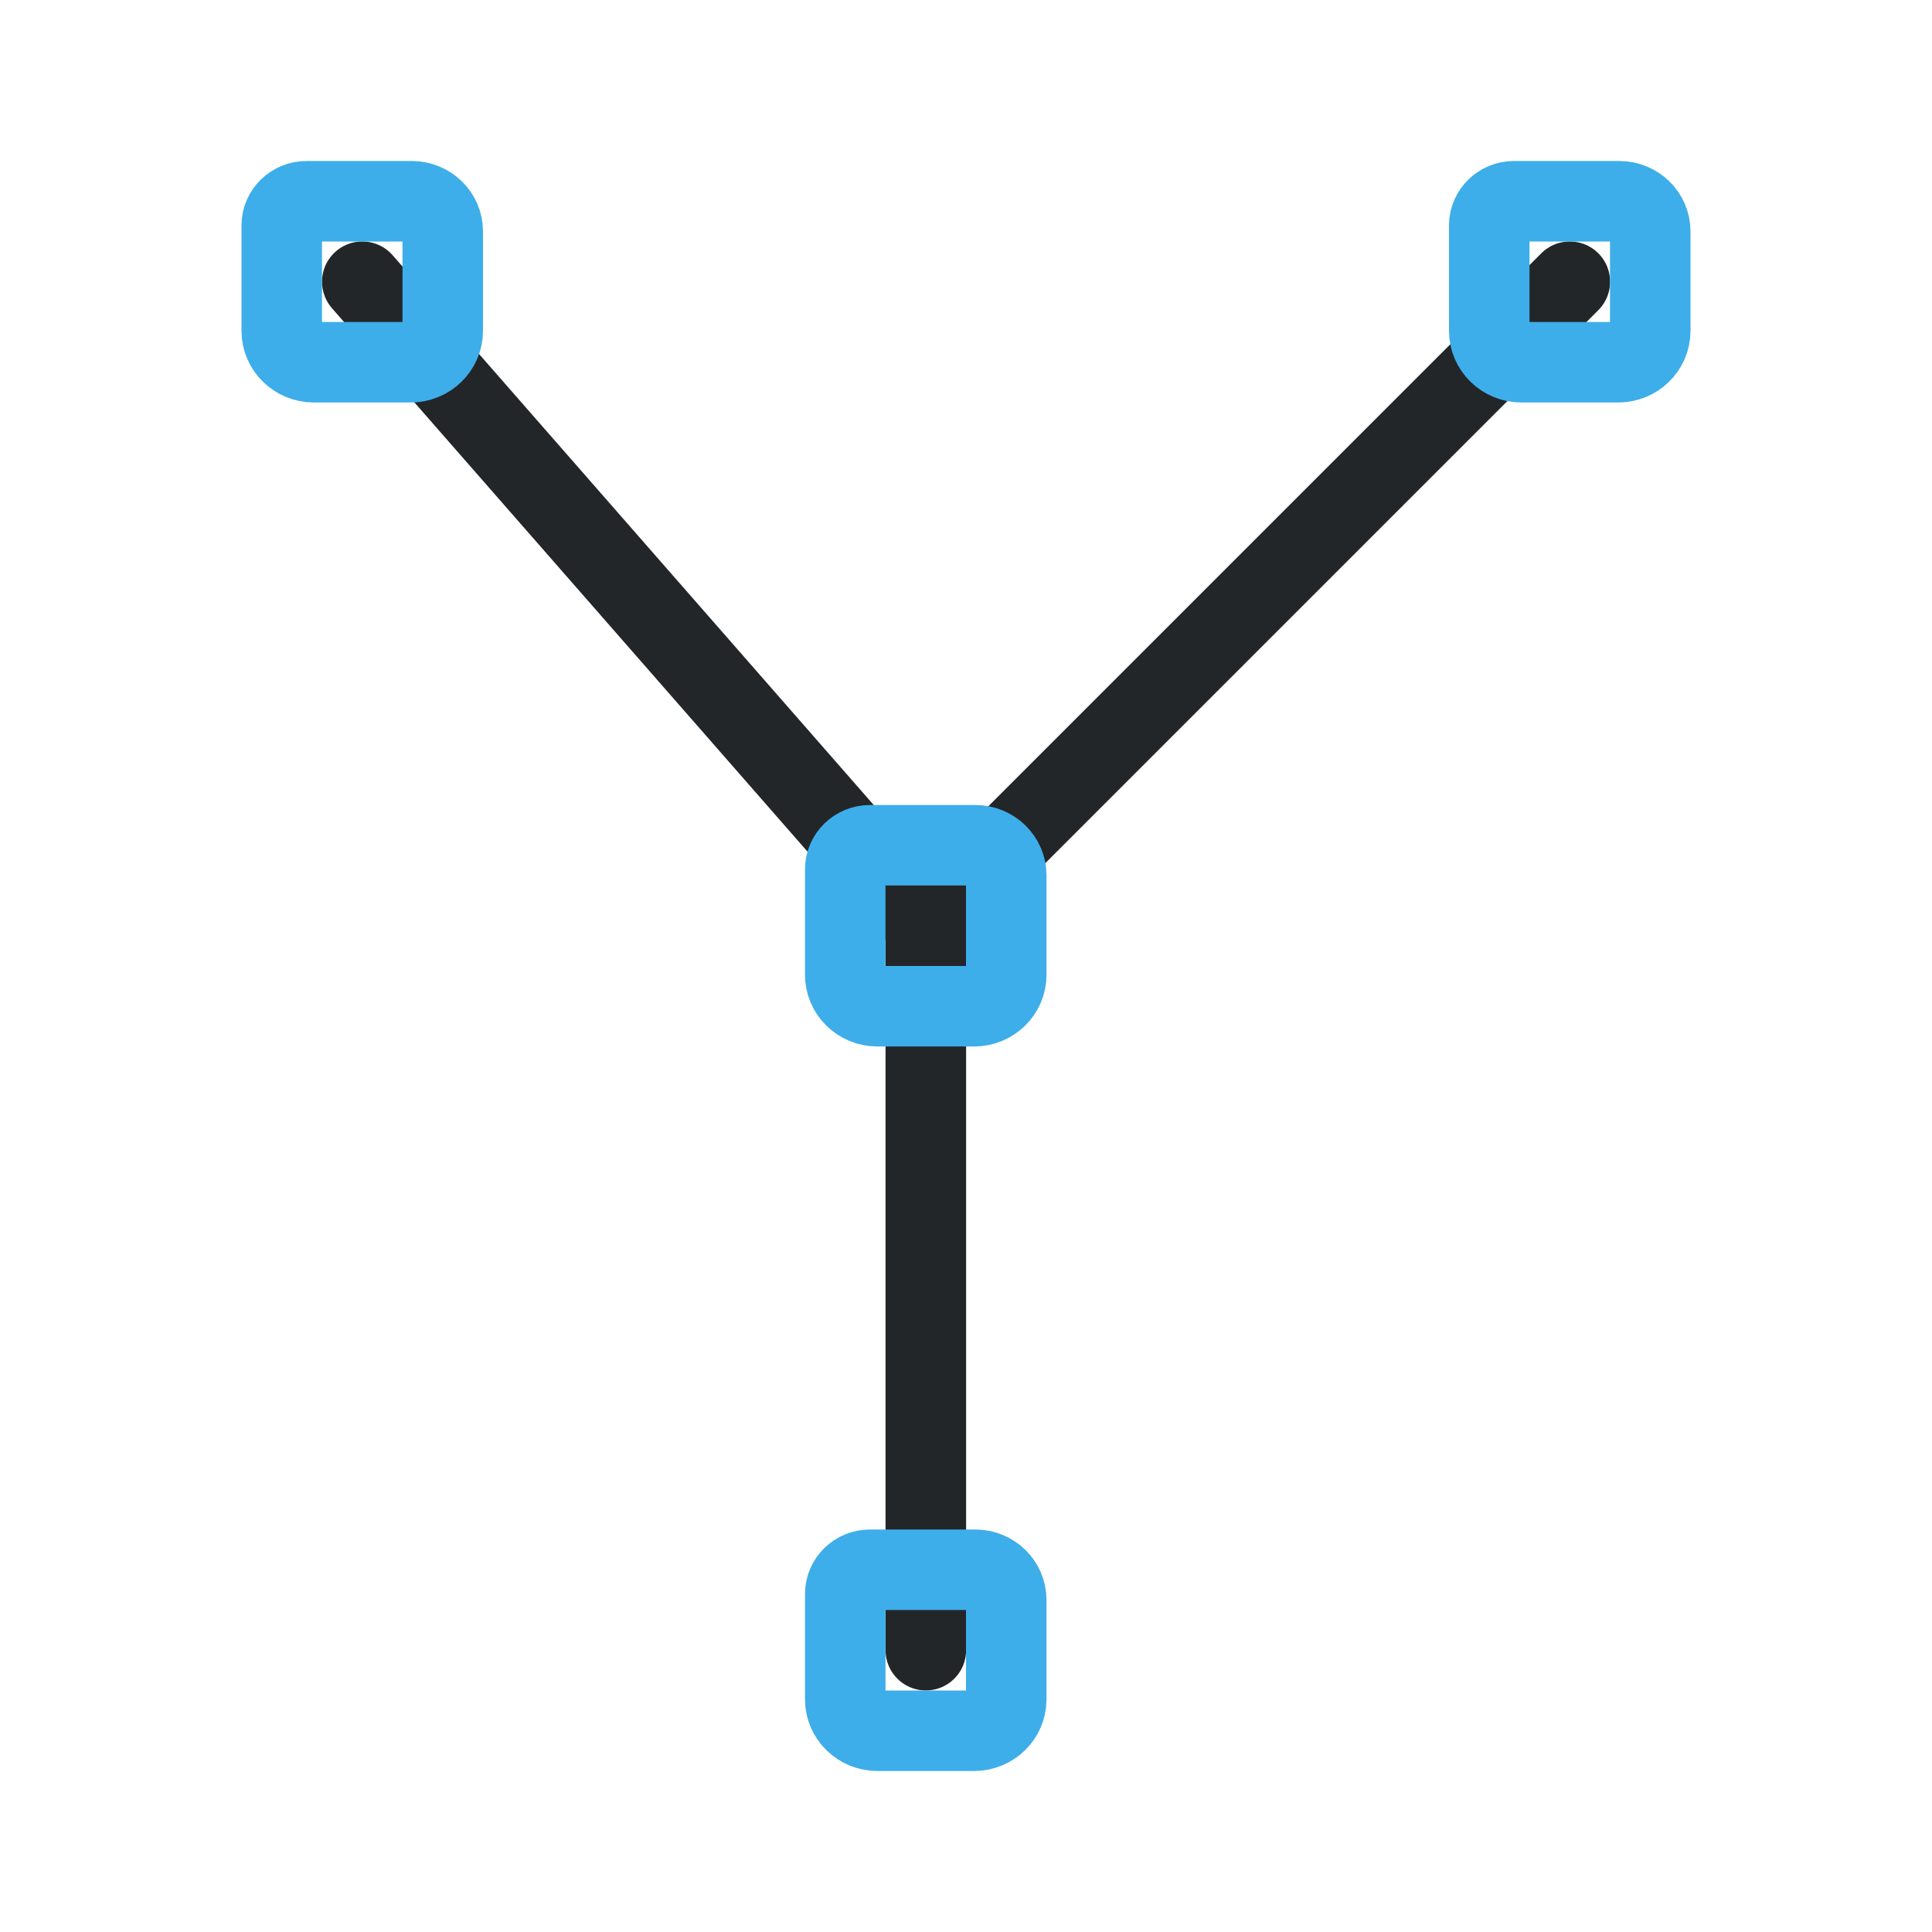
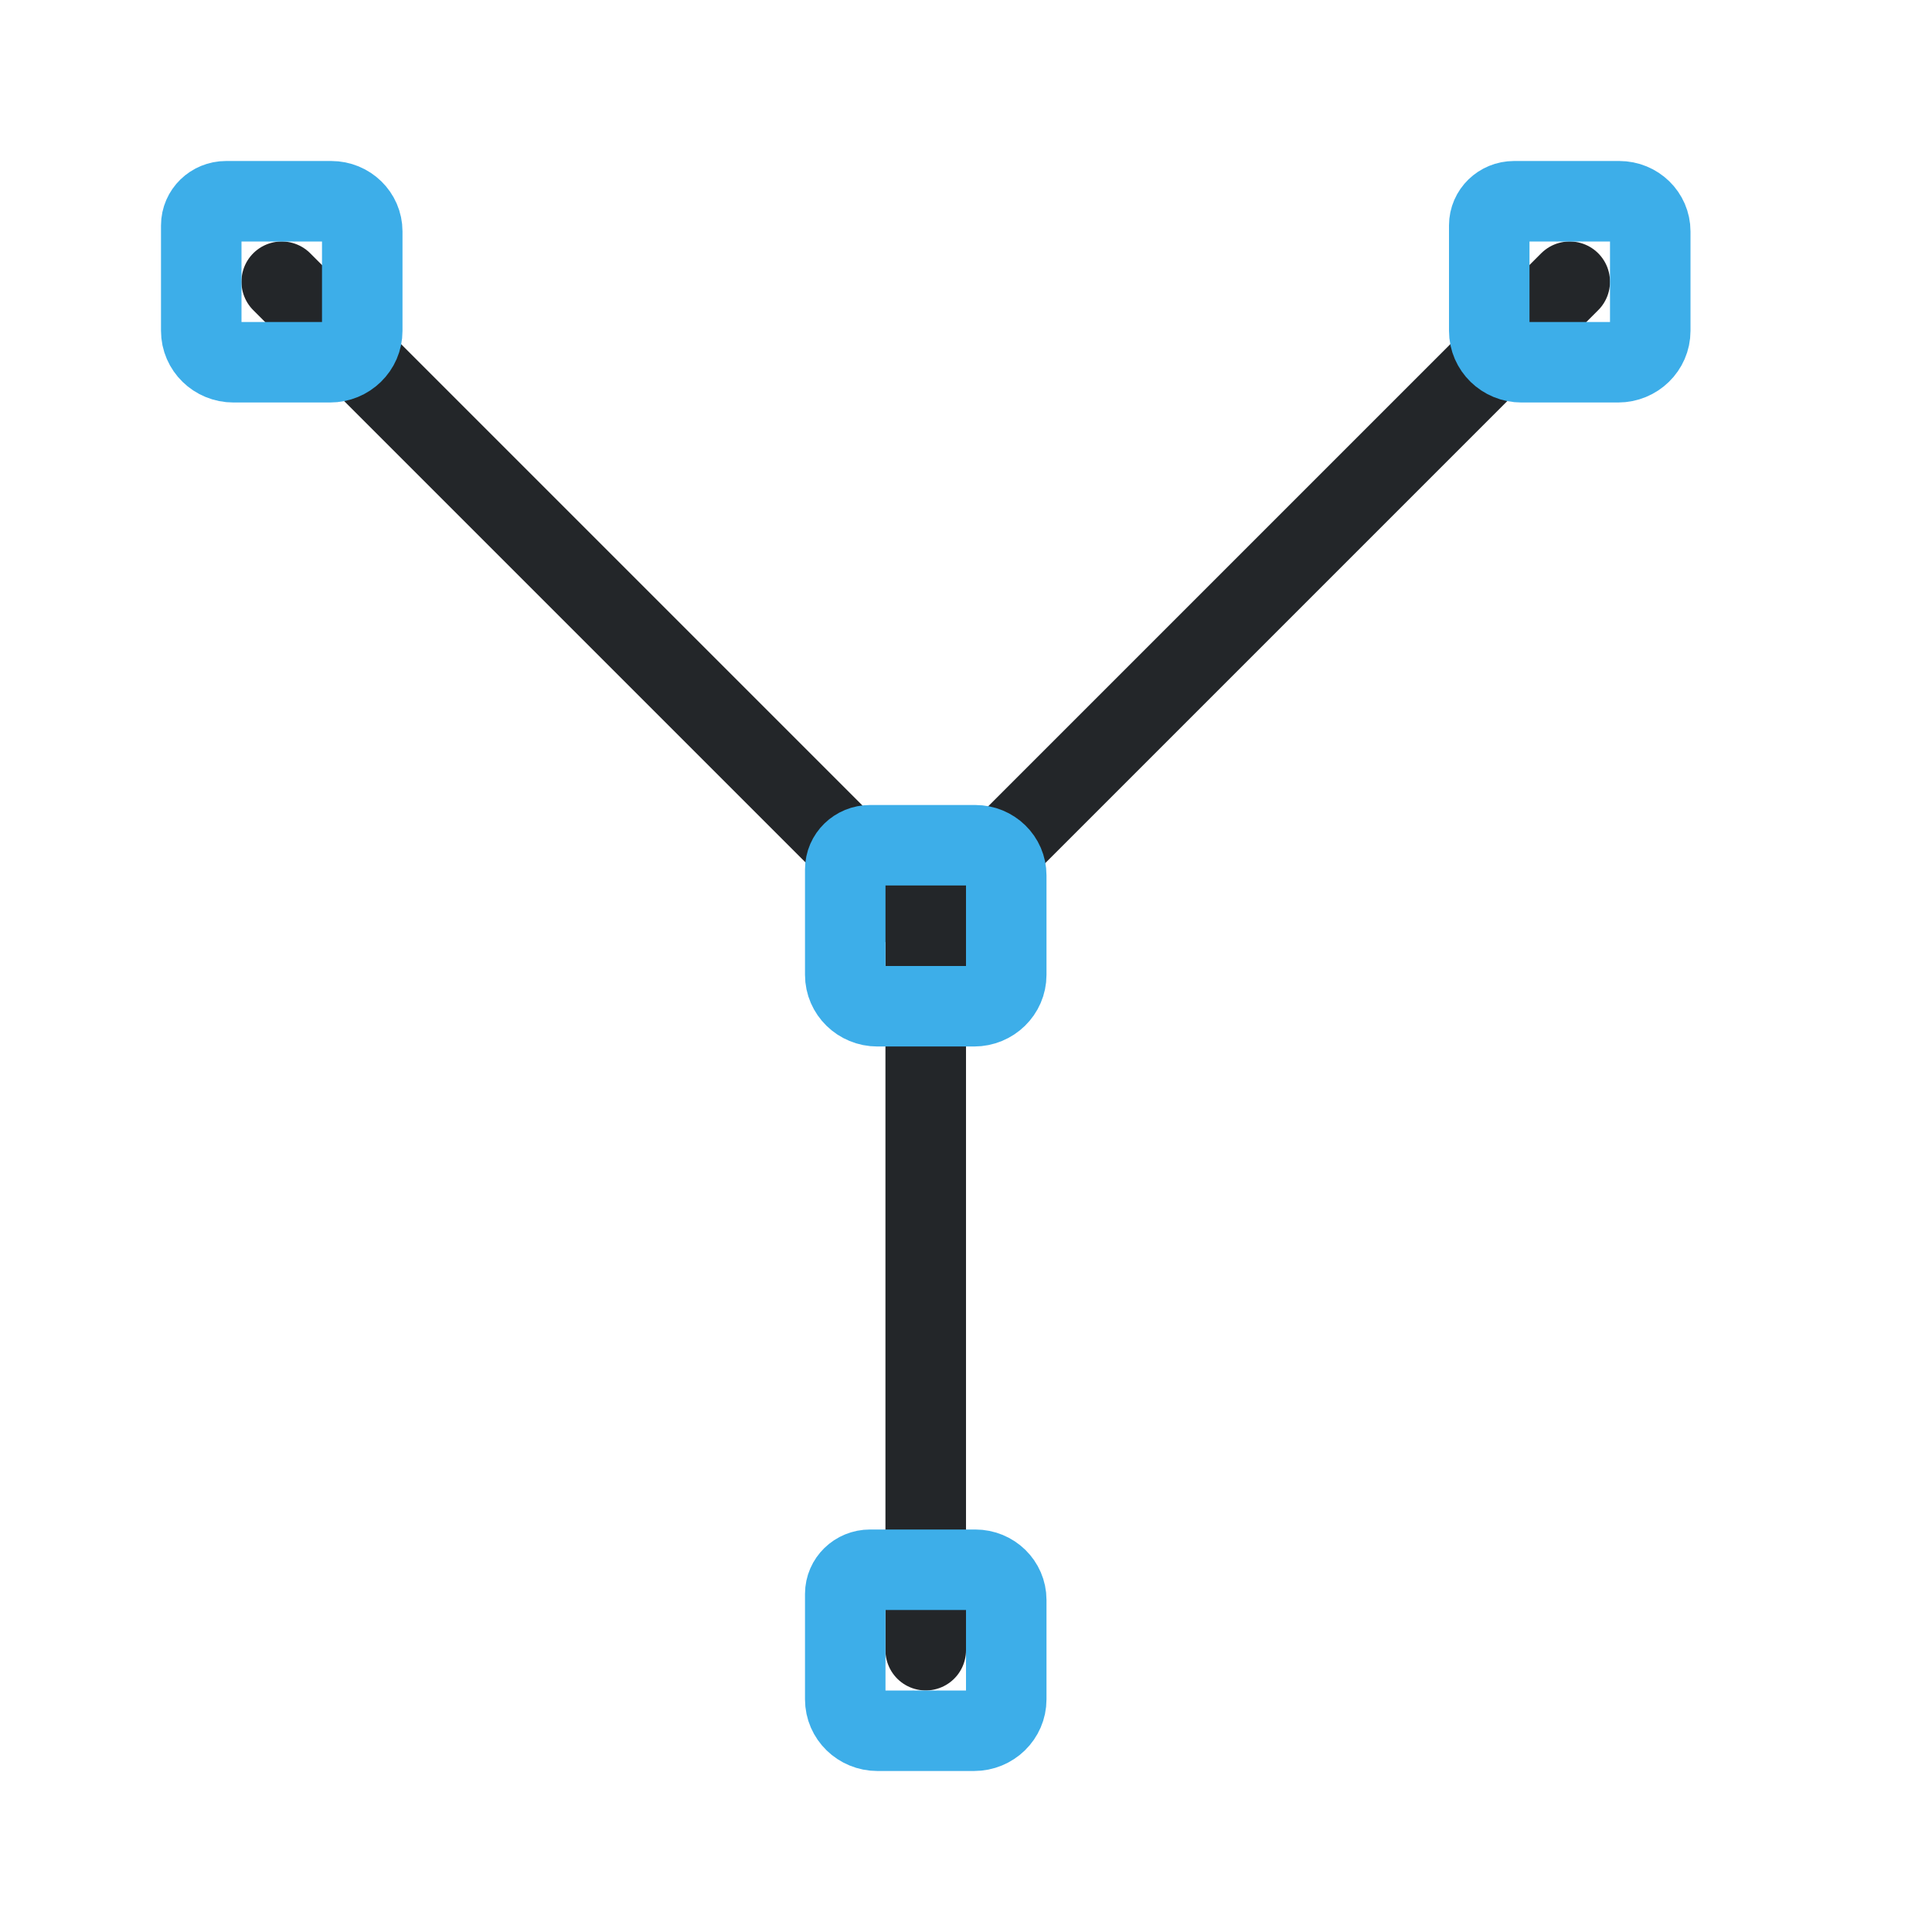
<svg xmlns="http://www.w3.org/2000/svg" width="24" height="24" version="1.1" viewBox="0 0 24 24" xml:space="preserve">
  <defs>
    <style id="current-color-scheme" type="text/css">
     .ColorScheme-Text { color:#232629; }
     .ColorScheme-Highlight { color:#3daee9; }
   </style>
  </defs>
  <g transform="translate(1, 1)">
    <g transform="matrix(.9632 0 0 .96242 .80243 .9572)" style="stroke-width:1.039">
      <defs>
        <style type="text/css">.ColorScheme-Text { color:#232629; }</style>
        <style type="text/css">.ColorScheme-Text { color:#232629; }</style>
      </defs>
      <g class="ColorScheme-Text" transform="matrix(1.3529,0,0,1.3529,-1.8824,-1.8824)" style="stroke-width:.768">
        <g style="stroke-width:.768">
-           <path class="ColorScheme-Text" d="m3.462 2.576 5.372 6.144v6.912m0-6.912 6.139-6.144" style="fill:none;paint-order:fill markers stroke;stroke-linecap:round;stroke-linejoin:round;stroke-width:.768;stroke:currentColor" />
+           <path class="ColorScheme-Text" d="m2.694 2.576 6.139 6.144v6.912m0-6.912 6.139-6.144" style="fill:none;paint-order:fill markers stroke;stroke-linecap:round;stroke-linejoin:round;stroke-width:.768;stroke:currentColor" />
        </g>
      </g>
    </g>
    <path class="ColorScheme-Highlight" d="m17.808 1.5h1.307c.213 0 .385.168.385.375v1.235c0 .215-.179.39-.4.39h-1.2c-.221 0-.4-.175-.4-.39v-1.31c0-.166.138-.3.308-.3z" style="color:#3daee9;fill:none;paint-order:fill markers stroke;stroke-linecap:round;stroke-linejoin:round;stroke-width:1;stroke:currentColor" />
    <path class="ColorScheme-Highlight" d="m9.808 9.5h1.307c.213 0 .385.168.385.375v1.235c0 .215-.179.39-.4.39h-1.2c-.221 0-.4-.175-.4-.39v-1.31c0-.166.138-.3.308-.3z" style="color:#3daee9;fill:none;paint-order:fill markers stroke;stroke-linecap:round;stroke-linejoin:round;stroke:currentColor" />
    <path class="ColorScheme-Highlight" d="m9.808 18.5h1.307c.213 0 .385.168.385.375v1.235c0 .215-.179.39-.4.39h-1.2c-.221 0-.4-.175-.4-.39v-1.31c0-.166.138-.3.308-.3z" style="color:#3daee9;fill:none;paint-order:fill markers stroke;stroke-linecap:round;stroke-linejoin:round;stroke:currentColor" />
-     <path class="ColorScheme-Highlight" d="m2.808 1.5h1.307c.213 0 .385.168.385.375v1.235c0 .215-.179.39-.4.39h-1.2c-.221 0-.4-.175-.4-.39v-1.31c0-.166.138-.3.308-.3z" style="color:#3daee9;fill:none;paint-order:fill markers stroke;stroke-linecap:round;stroke-linejoin:round;stroke:currentColor" />
+     <path class="ColorScheme-Highlight" d="m1.808 1.5h1.307c.213 0 .385.168.385.375v1.235c0 .215-.179.39-.4.39h-1.2c-.221 0-.4-.175-.4-.39v-1.31c0-.166.138-.3.308-.3z" style="color:#3daee9;fill:none;paint-order:fill markers stroke;stroke-linecap:round;stroke-linejoin:round;stroke:currentColor" />
  </g>
</svg>
